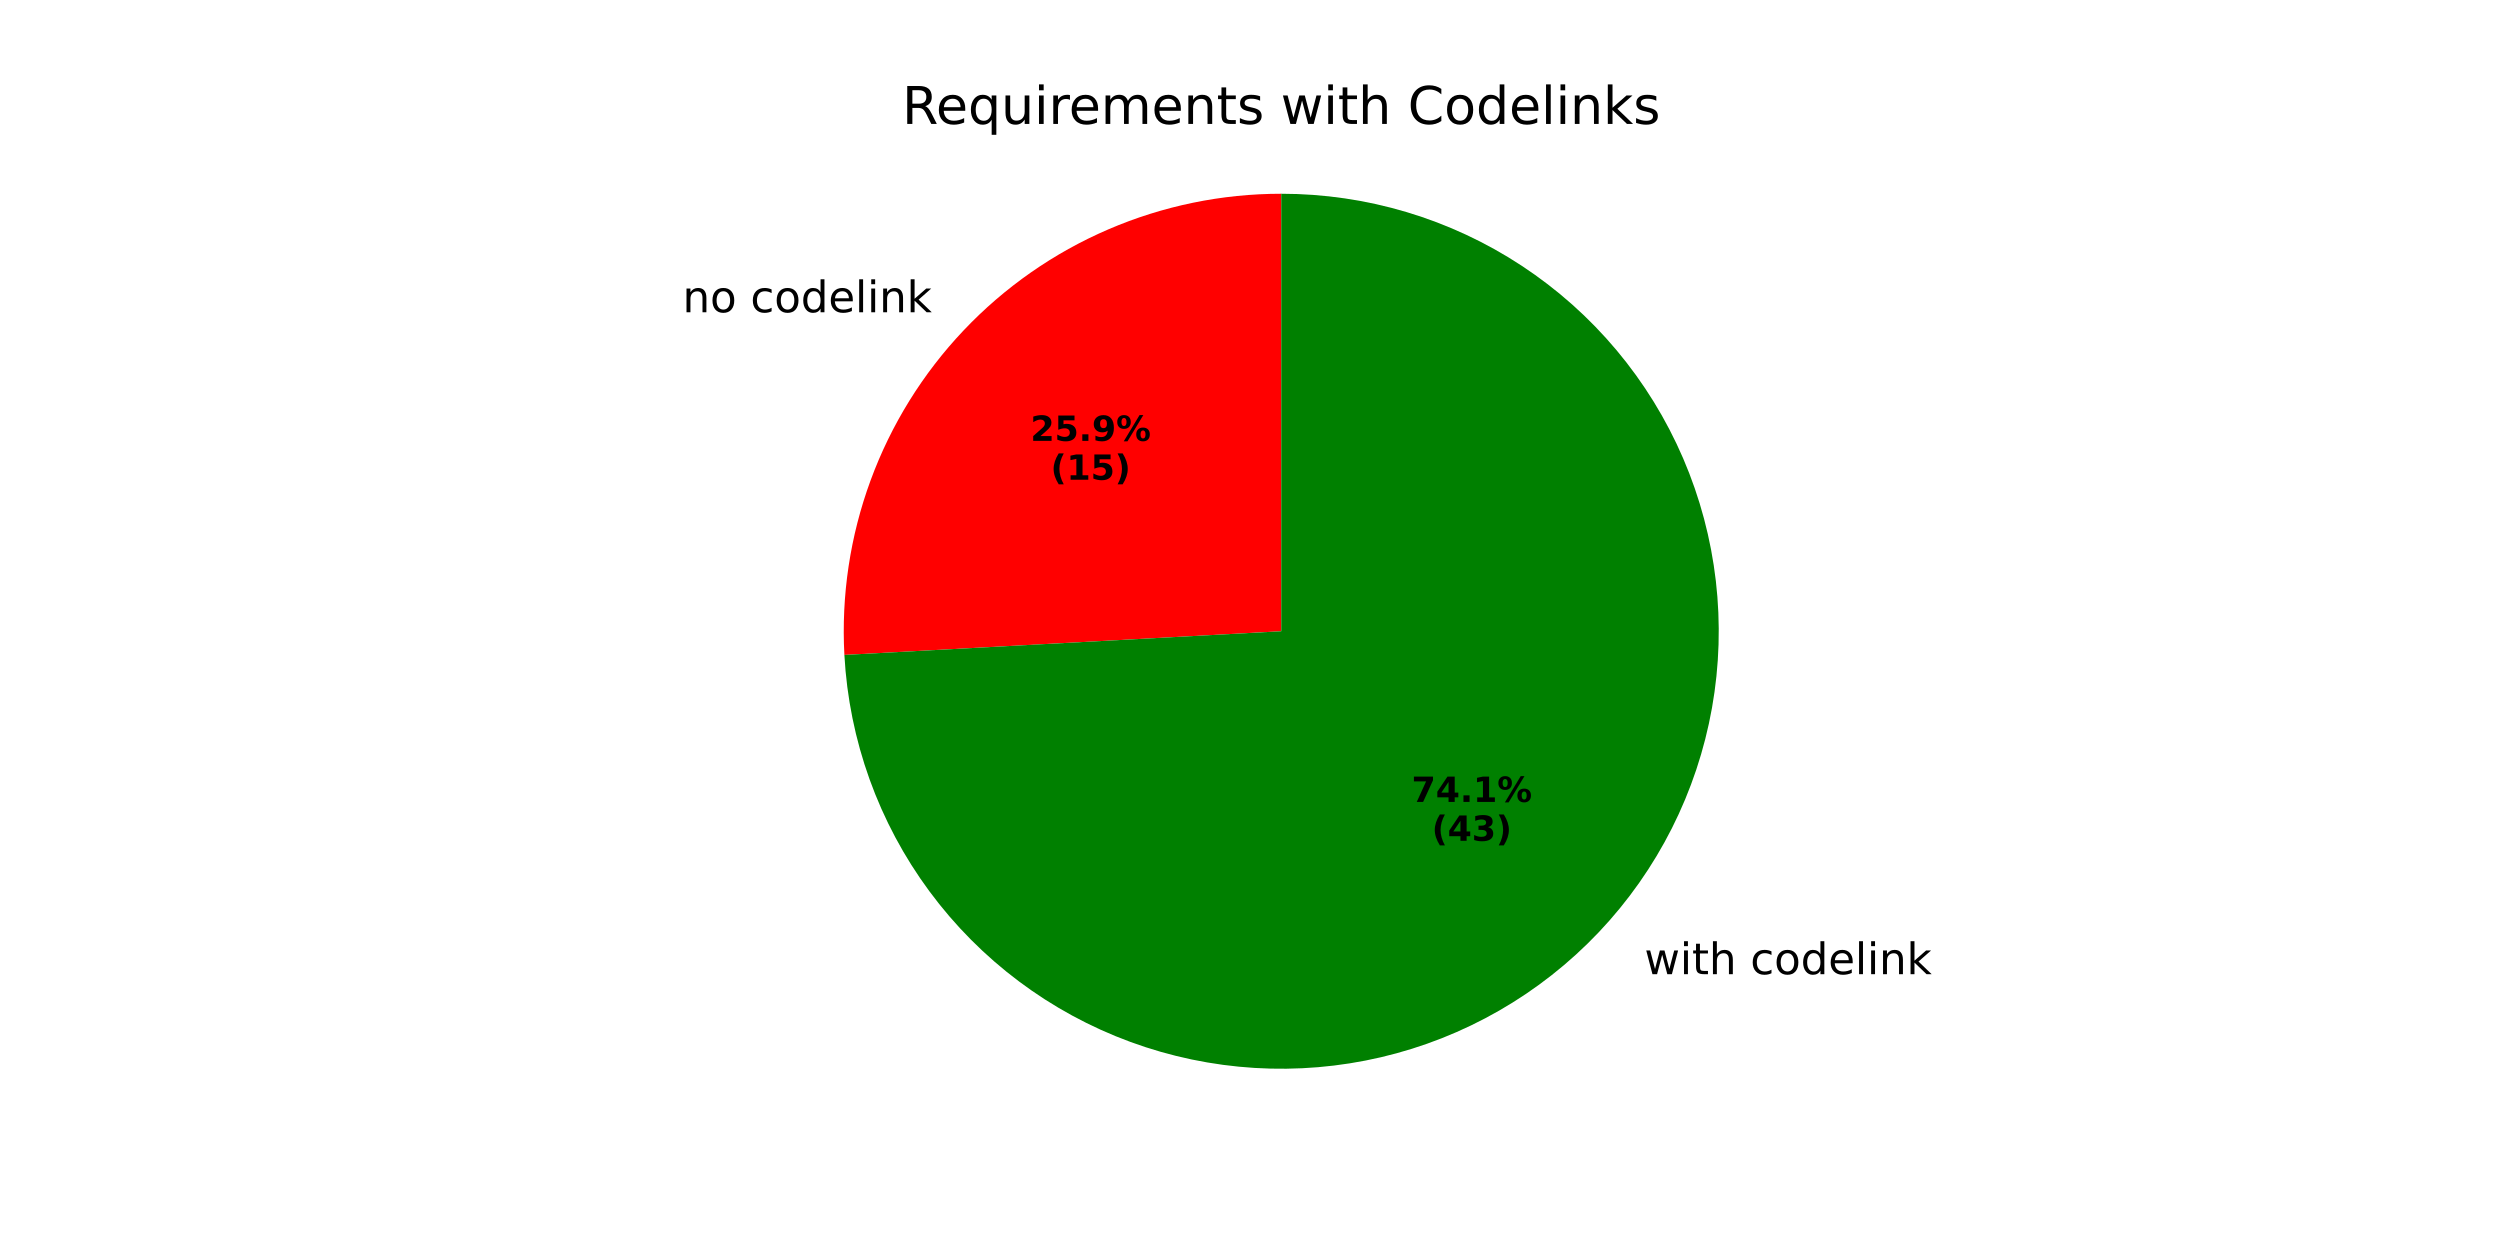
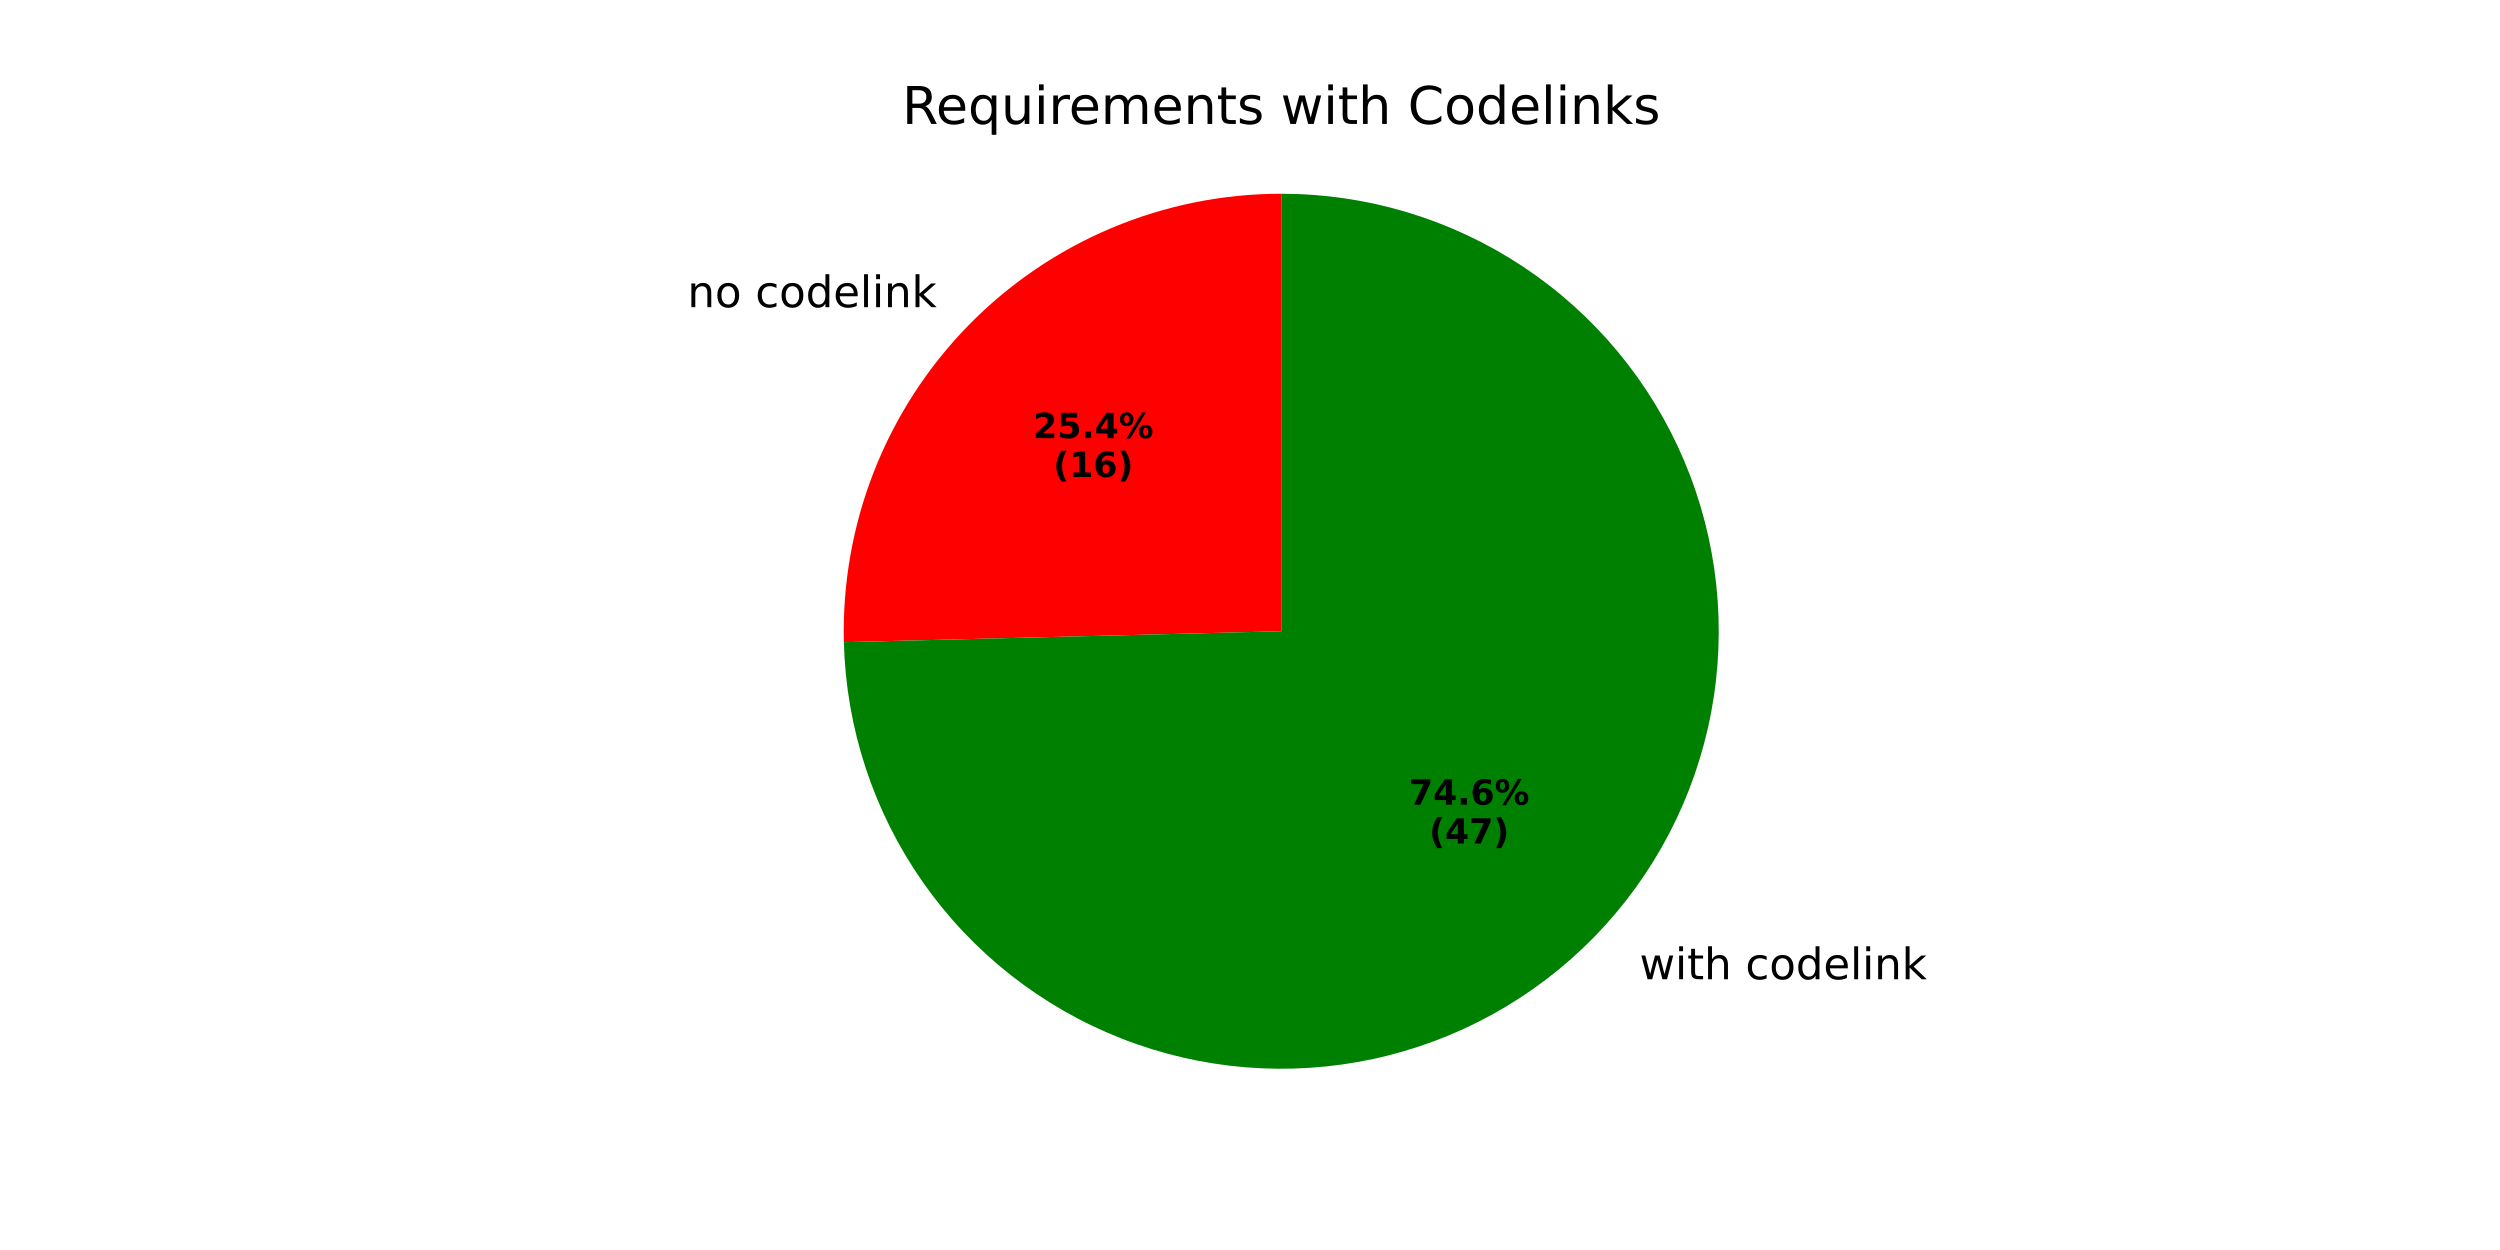
<svg xmlns="http://www.w3.org/2000/svg" xmlns:xlink="http://www.w3.org/1999/xlink" width="576pt" height="288pt" viewBox="0 0 576 288" version="1.1">
  <defs>
    <style type="text/css">*{stroke-linejoin: round; stroke-linecap: butt}</style>
  </defs>
  <g id="figure_1">
    <g id="patch_1">
      <path d="M 0 288  L 576 288  L 576 0  L 0 0  z " style="fill: #ffffff" />
    </g>
    <g id="axes_1">
      <g id="patch_2">
-         <path d="M 295.2 44.64  C 281.504 44.64 267.95 47.432 255.368 52.844  C 242.786 58.256 231.439 66.176 222.02 76.12  C 212.601 86.064 205.306 97.823 200.583 110.68  C 195.86 123.536 193.806 137.221 194.548 150.897  L 295.2 145.44  z " style="fill: #ff0000" />
+         <path d="M 295.2 44.64  C 281.752 44.64 268.438 47.331 256.046 52.555  C 243.653 57.779 232.431 65.43 223.041 75.058  C 213.65 84.685 206.281 96.095 201.368 108.614  C 196.455 121.133 194.096 134.509 194.431 147.953  L 295.2 145.44  z " style="fill: #ff0000" />
      </g>
      <g id="patch_3">
-         <path d="M 194.548 150.897  C 195.614 170.57 202.426 189.505 214.135 205.35  C 225.845 221.194 241.946 233.263 260.44 240.057  C 278.933 246.851 299.018 248.077 318.2 243.581  C 337.382 239.086 354.832 229.064 368.381 214.76  C 381.929 200.457 390.992 182.491 394.443 163.093  C 397.893 143.696 395.582 123.706 387.797 105.608  C 380.011 87.51 367.088 72.085 350.633 61.251  C 334.178 50.416 314.902 44.64 295.2 44.64  L 295.2 145.44  z " style="fill: #008000" />
+         <path d="M 194.431 147.953  C 194.926 167.774 201.257 187.015 212.629 203.257  C 224.002 219.498 239.917 232.029 258.374 239.272  C 276.83 246.516 297.02 248.156 316.403 243.985  C 335.787 239.814 353.516 230.016 367.36 215.823  C 381.204 201.629 390.557 183.662 394.243 164.18  C 397.929 144.699 395.787 124.556 388.085 106.286  C 380.384 88.016 367.46 72.418 350.94 61.454  C 334.42 50.49 315.027 44.64 295.2 44.64  L 295.2 145.44  z " style="fill: #008000" />
      </g>
      <g id="matplotlib.axis_1" />
      <g id="matplotlib.axis_2" />
      <g id="text_1">
-         <g transform="translate(157.2641 71.94731) scale(0.1 -0.1)">
+         <g transform="translate(158.3872 70.77893) scale(0.1 -0.1)">
          <defs>
            <path id="DejaVuSans-6e" d="M 3513 2113  L 3513 0  L 2938 0  L 2938 2094  Q 2938 2591 2744 2837  Q 2550 3084 2163 3084  Q 1697 3084 1428 2787  Q 1159 2491 1159 1978  L 1159 0  L 581 0  L 581 3500  L 1159 3500  L 1159 2956  Q 1366 3272 1645 3428  Q 1925 3584 2291 3584  Q 2894 3584 3203 3211  Q 3513 2838 3513 2113  z " transform="scale(0.015625)" />
            <path id="DejaVuSans-6f" d="M 1959 3097  Q 1497 3097 1228 2736  Q 959 2375 959 1747  Q 959 1119 1226 758  Q 1494 397 1959 397  Q 2419 397 2687 759  Q 2956 1122 2956 1747  Q 2956 2369 2687 2733  Q 2419 3097 1959 3097  z M 1959 3584  Q 2709 3584 3137 3096  Q 3566 2609 3566 1747  Q 3566 888 3137 398  Q 2709 -91 1959 -91  Q 1206 -91 779 398  Q 353 888 353 1747  Q 353 2609 779 3096  Q 1206 3584 1959 3584  z " transform="scale(0.015625)" />
            <path id="DejaVuSans-20" transform="scale(0.015625)" />
            <path id="DejaVuSans-63" d="M 3122 3366  L 3122 2828  Q 2878 2963 2633 3030  Q 2388 3097 2138 3097  Q 1578 3097 1268 2742  Q 959 2388 959 1747  Q 959 1106 1268 751  Q 1578 397 2138 397  Q 2388 397 2633 464  Q 2878 531 3122 666  L 3122 134  Q 2881 22 2623 -34  Q 2366 -91 2075 -91  Q 1284 -91 818 406  Q 353 903 353 1747  Q 353 2603 823 3093  Q 1294 3584 2113 3584  Q 2378 3584 2631 3529  Q 2884 3475 3122 3366  z " transform="scale(0.015625)" />
            <path id="DejaVuSans-64" d="M 2906 2969  L 2906 4863  L 3481 4863  L 3481 0  L 2906 0  L 2906 525  Q 2725 213 2448 61  Q 2172 -91 1784 -91  Q 1150 -91 751 415  Q 353 922 353 1747  Q 353 2572 751 3078  Q 1150 3584 1784 3584  Q 2172 3584 2448 3432  Q 2725 3281 2906 2969  z M 947 1747  Q 947 1113 1208 752  Q 1469 391 1925 391  Q 2381 391 2643 752  Q 2906 1113 2906 1747  Q 2906 2381 2643 2742  Q 2381 3103 1925 3103  Q 1469 3103 1208 2742  Q 947 2381 947 1747  z " transform="scale(0.015625)" />
            <path id="DejaVuSans-65" d="M 3597 1894  L 3597 1613  L 953 1613  Q 991 1019 1311 708  Q 1631 397 2203 397  Q 2534 397 2845 478  Q 3156 559 3463 722  L 3463 178  Q 3153 47 2828 -22  Q 2503 -91 2169 -91  Q 1331 -91 842 396  Q 353 884 353 1716  Q 353 2575 817 3079  Q 1281 3584 2069 3584  Q 2775 3584 3186 3129  Q 3597 2675 3597 1894  z M 3022 2063  Q 3016 2534 2758 2815  Q 2500 3097 2075 3097  Q 1594 3097 1305 2825  Q 1016 2553 972 2059  L 3022 2063  z " transform="scale(0.015625)" />
            <path id="DejaVuSans-6c" d="M 603 4863  L 1178 4863  L 1178 0  L 603 0  L 603 4863  z " transform="scale(0.015625)" />
            <path id="DejaVuSans-69" d="M 603 3500  L 1178 3500  L 1178 0  L 603 0  L 603 3500  z M 603 4863  L 1178 4863  L 1178 4134  L 603 4134  L 603 4863  z " transform="scale(0.015625)" />
            <path id="DejaVuSans-6b" d="M 581 4863  L 1159 4863  L 1159 1991  L 2875 3500  L 3609 3500  L 1753 1863  L 3688 0  L 2938 0  L 1159 1709  L 1159 0  L 581 0  L 581 4863  z " transform="scale(0.015625)" />
          </defs>
          <use xlink:href="#DejaVuSans-6e" />
          <use xlink:href="#DejaVuSans-6f" transform="translate(63.37891 0)" />
          <use xlink:href="#DejaVuSans-20" transform="translate(124.5605 0)" />
          <use xlink:href="#DejaVuSans-63" transform="translate(156.3477 0)" />
          <use xlink:href="#DejaVuSans-6f" transform="translate(211.3281 0)" />
          <use xlink:href="#DejaVuSans-64" transform="translate(272.5098 0)" />
          <use xlink:href="#DejaVuSans-65" transform="translate(335.9863 0)" />
          <use xlink:href="#DejaVuSans-6c" transform="translate(397.5098 0)" />
          <use xlink:href="#DejaVuSans-69" transform="translate(425.293 0)" />
          <use xlink:href="#DejaVuSans-6e" transform="translate(453.0762 0)" />
          <use xlink:href="#DejaVuSans-6b" transform="translate(516.4551 0)" />
        </g>
      </g>
      <g id="text_2">
-         <g transform="translate(237.415 101.5764) scale(0.08 -0.08)">
+         <g transform="translate(238.0276 100.9391) scale(0.08 -0.08)">
          <defs>
            <path id="DejaVuSans-Bold-32" d="M 1844 884  L 3897 884  L 3897 0  L 506 0  L 506 884  L 2209 2388  Q 2438 2594 2547 2791  Q 2656 2988 2656 3200  Q 2656 3528 2436 3728  Q 2216 3928 1850 3928  Q 1569 3928 1234 3808  Q 900 3688 519 3450  L 519 4475  Q 925 4609 1322 4679  Q 1719 4750 2100 4750  Q 2938 4750 3402 4381  Q 3866 4013 3866 3353  Q 3866 2972 3669 2642  Q 3472 2313 2841 1759  L 1844 884  z " transform="scale(0.015625)" />
            <path id="DejaVuSans-Bold-35" d="M 678 4666  L 3669 4666  L 3669 3781  L 1638 3781  L 1638 3059  Q 1775 3097 1914 3117  Q 2053 3138 2203 3138  Q 3056 3138 3531 2711  Q 4006 2284 4006 1522  Q 4006 766 3489 337  Q 2972 -91 2053 -91  Q 1656 -91 1267 -14  Q 878 63 494 219  L 494 1166  Q 875 947 1217 837  Q 1559 728 1863 728  Q 2300 728 2551 942  Q 2803 1156 2803 1522  Q 2803 1891 2551 2103  Q 2300 2316 1863 2316  Q 1603 2316 1309 2248  Q 1016 2181 678 2041  L 678 4666  z " transform="scale(0.015625)" />
            <path id="DejaVuSans-Bold-2e" d="M 653 1209  L 1778 1209  L 1778 0  L 653 0  L 653 1209  z " transform="scale(0.015625)" />
-             <path id="DejaVuSans-Bold-39" d="M 641 103  L 641 966  Q 928 831 1190 764  Q 1453 697 1709 697  Q 2247 697 2547 995  Q 2847 1294 2900 1881  Q 2688 1725 2447 1647  Q 2206 1569 1925 1569  Q 1209 1569 770 1986  Q 331 2403 331 3084  Q 331 3838 820 4291  Q 1309 4744 2131 4744  Q 3044 4744 3544 4128  Q 4044 3513 4044 2388  Q 4044 1231 3459 570  Q 2875 -91 1856 -91  Q 1528 -91 1228 -42  Q 928 6 641 103  z M 2125 2350  Q 2441 2350 2600 2554  Q 2759 2759 2759 3169  Q 2759 3575 2600 3781  Q 2441 3988 2125 3988  Q 1809 3988 1650 3781  Q 1491 3575 1491 3169  Q 1491 2759 1650 2554  Q 1809 2350 2125 2350  z " transform="scale(0.015625)" />
+             <path id="DejaVuSans-Bold-34" d="M 2356 3675  L 1038 1722  L 2356 1722  L 2356 3675  z M 2156 4666  L 3494 4666  L 3494 1722  L 4159 1722  L 4159 850  L 3494 850  L 3494 0  L 2356 0  L 2356 850  L 288 850  L 288 1881  L 2156 4666  z " transform="scale(0.015625)" />
            <path id="DejaVuSans-Bold-25" d="M 4959 1925  Q 4738 1925 4616 1733  Q 4494 1541 4494 1184  Q 4494 825 4614 633  Q 4734 441 4959 441  Q 5184 441 5303 633  Q 5422 825 5422 1184  Q 5422 1541 5301 1733  Q 5181 1925 4959 1925  z M 4959 2450  Q 5541 2450 5875 2112  Q 6209 1775 6209 1184  Q 6209 594 5875 251  Q 5541 -91 4959 -91  Q 4378 -91 4042 251  Q 3706 594 3706 1184  Q 3706 1772 4042 2111  Q 4378 2450 4959 2450  z M 2094 -91  L 1403 -91  L 4319 4750  L 5013 4750  L 2094 -91  z M 1453 4750  Q 2034 4750 2367 4411  Q 2700 4072 2700 3481  Q 2700 2891 2367 2550  Q 2034 2209 1453 2209  Q 872 2209 539 2550  Q 206 2891 206 3481  Q 206 4072 539 4411  Q 872 4750 1453 4750  z M 1453 4225  Q 1228 4225 1106 4031  Q 984 3838 984 3481  Q 984 3122 1106 2926  Q 1228 2731 1453 2731  Q 1678 2731 1798 2926  Q 1919 3122 1919 3481  Q 1919 3838 1797 4031  Q 1675 4225 1453 4225  z " transform="scale(0.015625)" />
          </defs>
          <use xlink:href="#DejaVuSans-Bold-32" />
          <use xlink:href="#DejaVuSans-Bold-35" transform="translate(69.58008 0)" />
          <use xlink:href="#DejaVuSans-Bold-2e" transform="translate(139.1602 0)" />
-           <use xlink:href="#DejaVuSans-Bold-39" transform="translate(177.1484 0)" />
+           <use xlink:href="#DejaVuSans-Bold-34" transform="translate(177.1484 0)" />
          <use xlink:href="#DejaVuSans-Bold-25" transform="translate(246.7285 0)" />
        </g>
-         <g transform="translate(242.0693 110.5347) scale(0.08 -0.08)">
+         <g transform="translate(242.682 109.8974) scale(0.08 -0.08)">
          <defs>
            <path id="DejaVuSans-Bold-28" d="M 2413 -844  L 1484 -844  Q 1006 -72 778 623  Q 550 1319 550 2003  Q 550 2688 779 3389  Q 1009 4091 1484 4856  L 2413 4856  Q 2013 4116 1813 3408  Q 1613 2700 1613 2009  Q 1613 1319 1811 609  Q 2009 -100 2413 -844  z " transform="scale(0.015625)" />
            <path id="DejaVuSans-Bold-31" d="M 750 831  L 1813 831  L 1813 3847  L 722 3622  L 722 4441  L 1806 4666  L 2950 4666  L 2950 831  L 4013 831  L 4013 0  L 750 0  L 750 831  z " transform="scale(0.015625)" />
+             <path id="DejaVuSans-Bold-36" d="M 2316 2303  Q 2000 2303 1842 2098  Q 1684 1894 1684 1484  Q 1684 1075 1842 870  Q 2000 666 2316 666  Q 2634 666 2792 870  Q 2950 1075 2950 1484  Q 2950 1894 2792 2098  Q 2634 2303 2316 2303  z M 3803 4544  L 3803 3681  Q 3506 3822 3243 3889  Q 2981 3956 2731 3956  Q 2194 3956 1894 3657  Q 1594 3359 1544 2772  Q 1750 2925 1990 3001  Q 2231 3078 2516 3078  Q 3231 3078 3670 2659  Q 4109 2241 4109 1563  Q 4109 813 3618 361  Q 3128 -91 2303 -91  Q 1394 -91 895 523  Q 397 1138 397 2266  Q 397 3422 980 4083  Q 1563 4744 2578 4744  Q 2900 4744 3203 4694  Q 3506 4644 3803 4544  z " transform="scale(0.015625)" />
            <path id="DejaVuSans-Bold-29" d="M 513 -844  Q 913 -100 1113 609  Q 1313 1319 1313 2009  Q 1313 2700 1113 3408  Q 913 4116 513 4856  L 1441 4856  Q 1916 4091 2145 3389  Q 2375 2688 2375 2003  Q 2375 1319 2147 623  Q 1919 -72 1441 -844  L 513 -844  z " transform="scale(0.015625)" />
          </defs>
          <use xlink:href="#DejaVuSans-Bold-28" />
          <use xlink:href="#DejaVuSans-Bold-31" transform="translate(45.70312 0)" />
-           <use xlink:href="#DejaVuSans-Bold-35" transform="translate(115.2832 0)" />
+           <use xlink:href="#DejaVuSans-Bold-36" transform="translate(115.2832 0)" />
          <use xlink:href="#DejaVuSans-Bold-29" transform="translate(184.8633 0)" />
        </g>
      </g>
      <g id="text_3">
-         <g transform="translate(375.6987 224.4519) scale(0.1 -0.1)">
+         <g transform="translate(374.5756 225.6202) scale(0.1 -0.1)">
          <defs>
            <path id="DejaVuSans-77" d="M 269 3500  L 844 3500  L 1563 769  L 2278 3500  L 2956 3500  L 3675 769  L 4391 3500  L 4966 3500  L 4050 0  L 3372 0  L 2619 2869  L 1863 0  L 1184 0  L 269 3500  z " transform="scale(0.015625)" />
            <path id="DejaVuSans-74" d="M 1172 4494  L 1172 3500  L 2356 3500  L 2356 3053  L 1172 3053  L 1172 1153  Q 1172 725 1289 603  Q 1406 481 1766 481  L 2356 481  L 2356 0  L 1766 0  Q 1100 0 847 248  Q 594 497 594 1153  L 594 3053  L 172 3053  L 172 3500  L 594 3500  L 594 4494  L 1172 4494  z " transform="scale(0.015625)" />
            <path id="DejaVuSans-68" d="M 3513 2113  L 3513 0  L 2938 0  L 2938 2094  Q 2938 2591 2744 2837  Q 2550 3084 2163 3084  Q 1697 3084 1428 2787  Q 1159 2491 1159 1978  L 1159 0  L 581 0  L 581 4863  L 1159 4863  L 1159 2956  Q 1366 3272 1645 3428  Q 1925 3584 2291 3584  Q 2894 3584 3203 3211  Q 3513 2838 3513 2113  z " transform="scale(0.015625)" />
          </defs>
          <use xlink:href="#DejaVuSans-20" />
          <use xlink:href="#DejaVuSans-77" transform="translate(31.78711 0)" />
          <use xlink:href="#DejaVuSans-69" transform="translate(113.5742 0)" />
          <use xlink:href="#DejaVuSans-74" transform="translate(141.3574 0)" />
          <use xlink:href="#DejaVuSans-68" transform="translate(180.5664 0)" />
          <use xlink:href="#DejaVuSans-20" transform="translate(243.9453 0)" />
          <use xlink:href="#DejaVuSans-63" transform="translate(275.7324 0)" />
          <use xlink:href="#DejaVuSans-6f" transform="translate(330.7129 0)" />
          <use xlink:href="#DejaVuSans-64" transform="translate(391.8945 0)" />
          <use xlink:href="#DejaVuSans-65" transform="translate(455.3711 0)" />
          <use xlink:href="#DejaVuSans-6c" transform="translate(516.8945 0)" />
          <use xlink:href="#DejaVuSans-69" transform="translate(544.6777 0)" />
          <use xlink:href="#DejaVuSans-6e" transform="translate(572.4609 0)" />
          <use xlink:href="#DejaVuSans-6b" transform="translate(635.8398 0)" />
        </g>
      </g>
      <g id="text_4">
-         <g transform="translate(325.2316 184.7607) scale(0.08 -0.08)">
+         <g transform="translate(324.619 185.398) scale(0.08 -0.08)">
          <defs>
            <path id="DejaVuSans-Bold-37" d="M 428 4666  L 3944 4666  L 3944 3988  L 2125 0  L 953 0  L 2675 3781  L 428 3781  L 428 4666  z " transform="scale(0.015625)" />
-             <path id="DejaVuSans-Bold-34" d="M 2356 3675  L 1038 1722  L 2356 1722  L 2356 3675  z M 2156 4666  L 3494 4666  L 3494 1722  L 4159 1722  L 4159 850  L 3494 850  L 3494 0  L 2356 0  L 2356 850  L 288 850  L 288 1881  L 2156 4666  z " transform="scale(0.015625)" />
          </defs>
          <use xlink:href="#DejaVuSans-Bold-37" />
          <use xlink:href="#DejaVuSans-Bold-34" transform="translate(69.58008 0)" />
          <use xlink:href="#DejaVuSans-Bold-2e" transform="translate(139.1602 0)" />
-           <use xlink:href="#DejaVuSans-Bold-31" transform="translate(177.1484 0)" />
+           <use xlink:href="#DejaVuSans-Bold-36" transform="translate(177.1484 0)" />
          <use xlink:href="#DejaVuSans-Bold-25" transform="translate(246.7285 0)" />
        </g>
-         <g transform="translate(329.8859 193.719) scale(0.08 -0.08)">
-           <defs>
-             <path id="DejaVuSans-Bold-33" d="M 2981 2516  Q 3453 2394 3698 2092  Q 3944 1791 3944 1325  Q 3944 631 3412 270  Q 2881 -91 1863 -91  Q 1503 -91 1142 -33  Q 781 25 428 141  L 428 1069  Q 766 900 1098 814  Q 1431 728 1753 728  Q 2231 728 2486 893  Q 2741 1059 2741 1369  Q 2741 1688 2480 1852  Q 2219 2016 1709 2016  L 1228 2016  L 1228 2791  L 1734 2791  Q 2188 2791 2409 2933  Q 2631 3075 2631 3366  Q 2631 3634 2415 3781  Q 2200 3928 1806 3928  Q 1516 3928 1219 3862  Q 922 3797 628 3669  L 628 4550  Q 984 4650 1334 4700  Q 1684 4750 2022 4750  Q 2931 4750 3382 4451  Q 3834 4153 3834 3553  Q 3834 3144 3618 2883  Q 3403 2622 2981 2516  z " transform="scale(0.015625)" />
-           </defs>
+         <g transform="translate(329.2734 194.3563) scale(0.08 -0.08)">
          <use xlink:href="#DejaVuSans-Bold-28" />
          <use xlink:href="#DejaVuSans-Bold-34" transform="translate(45.70312 0)" />
-           <use xlink:href="#DejaVuSans-Bold-33" transform="translate(115.2832 0)" />
+           <use xlink:href="#DejaVuSans-Bold-37" transform="translate(115.2832 0)" />
          <use xlink:href="#DejaVuSans-Bold-29" transform="translate(184.8633 0)" />
        </g>
      </g>
      <g id="text_5">
        <g transform="translate(207.8503 28.56) scale(0.12 -0.12)">
          <defs>
            <path id="DejaVuSans-52" d="M 2841 2188  Q 3044 2119 3236 1894  Q 3428 1669 3622 1275  L 4263 0  L 3584 0  L 2988 1197  Q 2756 1666 2539 1819  Q 2322 1972 1947 1972  L 1259 1972  L 1259 0  L 628 0  L 628 4666  L 2053 4666  Q 2853 4666 3247 4331  Q 3641 3997 3641 3322  Q 3641 2881 3436 2590  Q 3231 2300 2841 2188  z M 1259 4147  L 1259 2491  L 2053 2491  Q 2509 2491 2742 2702  Q 2975 2913 2975 3322  Q 2975 3731 2742 3939  Q 2509 4147 2053 4147  L 1259 4147  z " transform="scale(0.015625)" />
            <path id="DejaVuSans-71" d="M 947 1747  Q 947 1113 1208 752  Q 1469 391 1925 391  Q 2381 391 2643 752  Q 2906 1113 2906 1747  Q 2906 2381 2643 2742  Q 2381 3103 1925 3103  Q 1469 3103 1208 2742  Q 947 2381 947 1747  z M 2906 525  Q 2725 213 2448 61  Q 2172 -91 1784 -91  Q 1150 -91 751 415  Q 353 922 353 1747  Q 353 2572 751 3078  Q 1150 3584 1784 3584  Q 2172 3584 2448 3432  Q 2725 3281 2906 2969  L 2906 3500  L 3481 3500  L 3481 -1331  L 2906 -1331  L 2906 525  z " transform="scale(0.015625)" />
            <path id="DejaVuSans-75" d="M 544 1381  L 544 3500  L 1119 3500  L 1119 1403  Q 1119 906 1312 657  Q 1506 409 1894 409  Q 2359 409 2629 706  Q 2900 1003 2900 1516  L 2900 3500  L 3475 3500  L 3475 0  L 2900 0  L 2900 538  Q 2691 219 2414 64  Q 2138 -91 1772 -91  Q 1169 -91 856 284  Q 544 659 544 1381  z M 1991 3584  L 1991 3584  z " transform="scale(0.015625)" />
            <path id="DejaVuSans-72" d="M 2631 2963  Q 2534 3019 2420 3045  Q 2306 3072 2169 3072  Q 1681 3072 1420 2755  Q 1159 2438 1159 1844  L 1159 0  L 581 0  L 581 3500  L 1159 3500  L 1159 2956  Q 1341 3275 1631 3429  Q 1922 3584 2338 3584  Q 2397 3584 2469 3576  Q 2541 3569 2628 3553  L 2631 2963  z " transform="scale(0.015625)" />
            <path id="DejaVuSans-6d" d="M 3328 2828  Q 3544 3216 3844 3400  Q 4144 3584 4550 3584  Q 5097 3584 5394 3201  Q 5691 2819 5691 2113  L 5691 0  L 5113 0  L 5113 2094  Q 5113 2597 4934 2840  Q 4756 3084 4391 3084  Q 3944 3084 3684 2787  Q 3425 2491 3425 1978  L 3425 0  L 2847 0  L 2847 2094  Q 2847 2600 2669 2842  Q 2491 3084 2119 3084  Q 1678 3084 1418 2786  Q 1159 2488 1159 1978  L 1159 0  L 581 0  L 581 3500  L 1159 3500  L 1159 2956  Q 1356 3278 1631 3431  Q 1906 3584 2284 3584  Q 2666 3584 2933 3390  Q 3200 3197 3328 2828  z " transform="scale(0.015625)" />
            <path id="DejaVuSans-73" d="M 2834 3397  L 2834 2853  Q 2591 2978 2328 3040  Q 2066 3103 1784 3103  Q 1356 3103 1142 2972  Q 928 2841 928 2578  Q 928 2378 1081 2264  Q 1234 2150 1697 2047  L 1894 2003  Q 2506 1872 2764 1633  Q 3022 1394 3022 966  Q 3022 478 2636 193  Q 2250 -91 1575 -91  Q 1294 -91 989 -36  Q 684 19 347 128  L 347 722  Q 666 556 975 473  Q 1284 391 1588 391  Q 1994 391 2212 530  Q 2431 669 2431 922  Q 2431 1156 2273 1281  Q 2116 1406 1581 1522  L 1381 1569  Q 847 1681 609 1914  Q 372 2147 372 2553  Q 372 3047 722 3315  Q 1072 3584 1716 3584  Q 2034 3584 2315 3537  Q 2597 3491 2834 3397  z " transform="scale(0.015625)" />
            <path id="DejaVuSans-43" d="M 4122 4306  L 4122 3641  Q 3803 3938 3442 4084  Q 3081 4231 2675 4231  Q 1875 4231 1450 3742  Q 1025 3253 1025 2328  Q 1025 1406 1450 917  Q 1875 428 2675 428  Q 3081 428 3442 575  Q 3803 722 4122 1019  L 4122 359  Q 3791 134 3420 21  Q 3050 -91 2638 -91  Q 1578 -91 968 557  Q 359 1206 359 2328  Q 359 3453 968 4101  Q 1578 4750 2638 4750  Q 3056 4750 3426 4639  Q 3797 4528 4122 4306  z " transform="scale(0.015625)" />
          </defs>
          <use xlink:href="#DejaVuSans-52" />
          <use xlink:href="#DejaVuSans-65" transform="translate(64.98242 0)" />
          <use xlink:href="#DejaVuSans-71" transform="translate(126.5059 0)" />
          <use xlink:href="#DejaVuSans-75" transform="translate(189.9824 0)" />
          <use xlink:href="#DejaVuSans-69" transform="translate(253.3613 0)" />
          <use xlink:href="#DejaVuSans-72" transform="translate(281.1445 0)" />
          <use xlink:href="#DejaVuSans-65" transform="translate(320.0078 0)" />
          <use xlink:href="#DejaVuSans-6d" transform="translate(381.5312 0)" />
          <use xlink:href="#DejaVuSans-65" transform="translate(478.9434 0)" />
          <use xlink:href="#DejaVuSans-6e" transform="translate(540.4668 0)" />
          <use xlink:href="#DejaVuSans-74" transform="translate(603.8457 0)" />
          <use xlink:href="#DejaVuSans-73" transform="translate(643.0547 0)" />
          <use xlink:href="#DejaVuSans-20" transform="translate(695.1543 0)" />
          <use xlink:href="#DejaVuSans-77" transform="translate(726.9414 0)" />
          <use xlink:href="#DejaVuSans-69" transform="translate(808.7285 0)" />
          <use xlink:href="#DejaVuSans-74" transform="translate(836.5117 0)" />
          <use xlink:href="#DejaVuSans-68" transform="translate(875.7207 0)" />
          <use xlink:href="#DejaVuSans-20" transform="translate(939.0996 0)" />
          <use xlink:href="#DejaVuSans-43" transform="translate(970.8867 0)" />
          <use xlink:href="#DejaVuSans-6f" transform="translate(1040.711 0)" />
          <use xlink:href="#DejaVuSans-64" transform="translate(1101.893 0)" />
          <use xlink:href="#DejaVuSans-65" transform="translate(1165.369 0)" />
          <use xlink:href="#DejaVuSans-6c" transform="translate(1226.893 0)" />
          <use xlink:href="#DejaVuSans-69" transform="translate(1254.676 0)" />
          <use xlink:href="#DejaVuSans-6e" transform="translate(1282.459 0)" />
          <use xlink:href="#DejaVuSans-6b" transform="translate(1345.838 0)" />
          <use xlink:href="#DejaVuSans-73" transform="translate(1403.748 0)" />
        </g>
      </g>
    </g>
  </g>
</svg>
